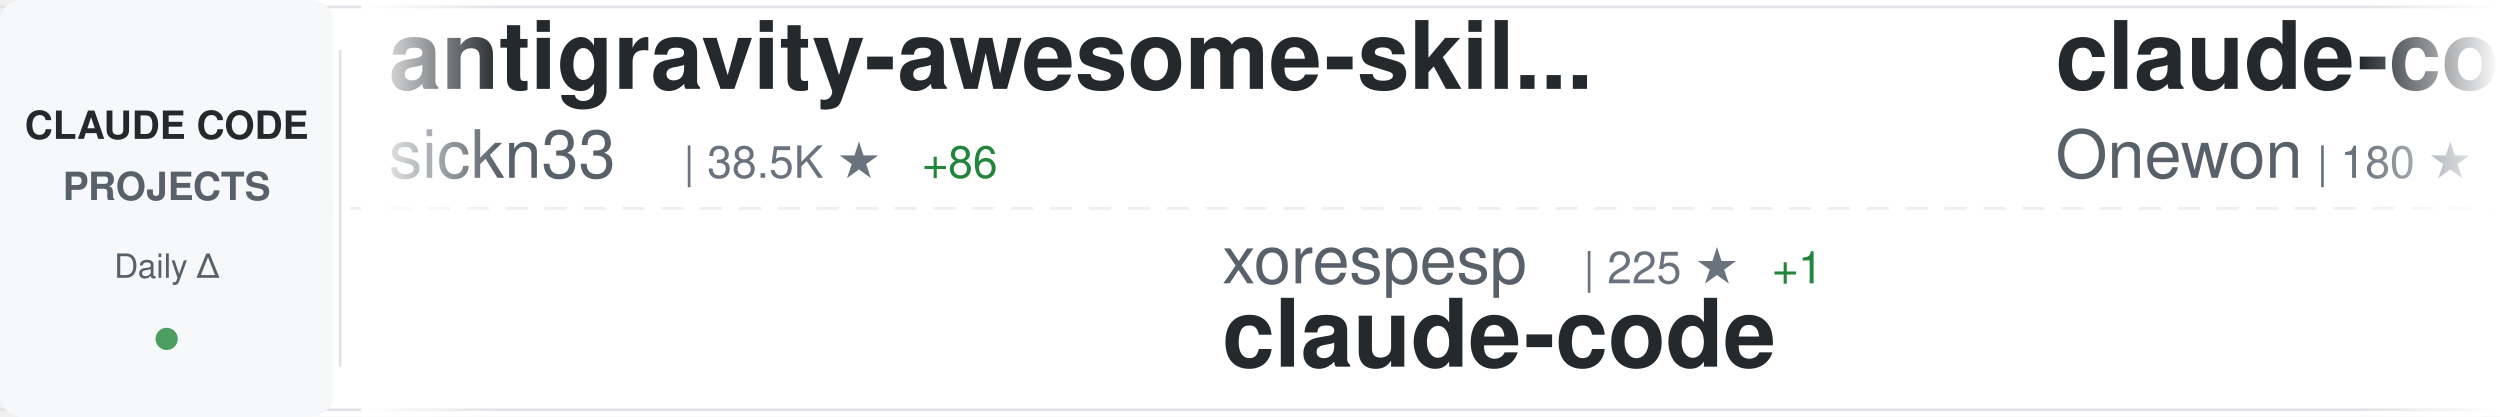
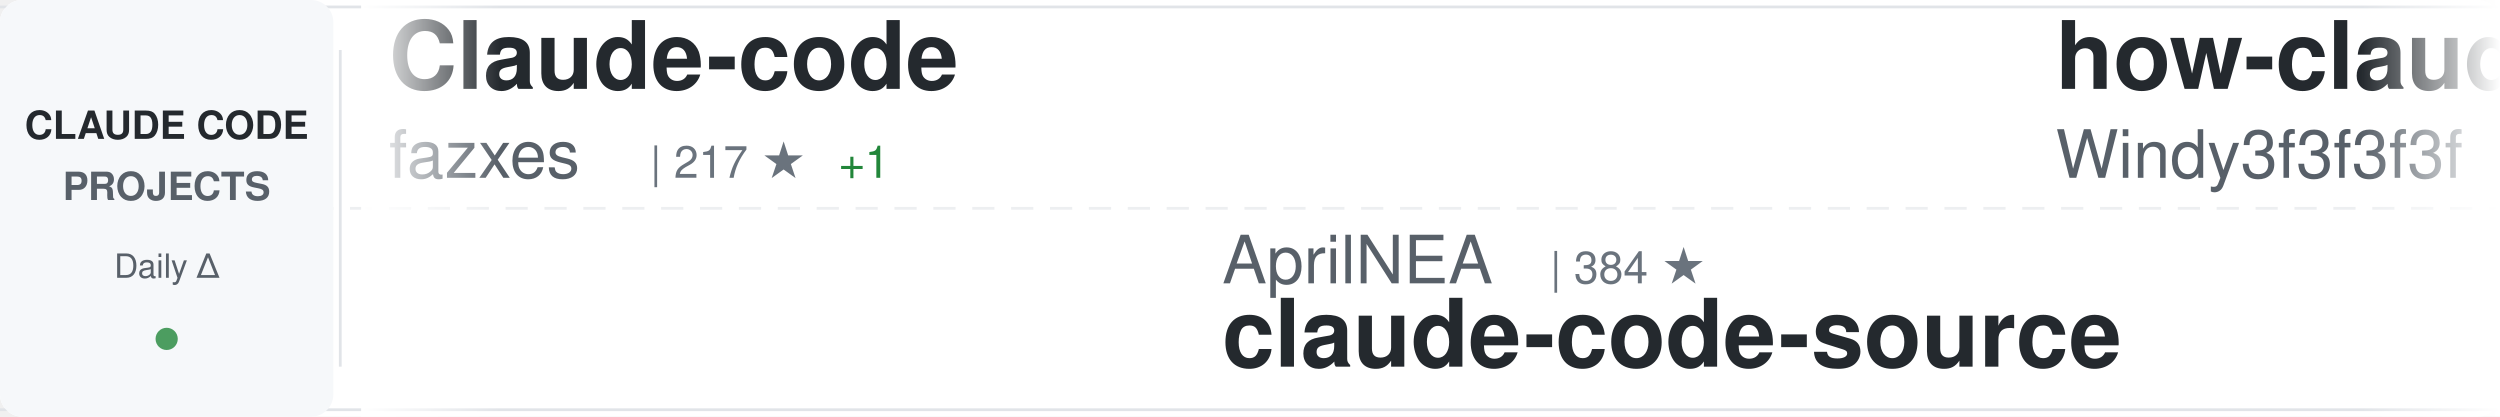
<svg xmlns="http://www.w3.org/2000/svg" width="900" height="150">
  <defs>
    <linearGradient id="awesomeLeftFade" x1="0%" y1="0%" x2="100%" y2="0%">
      <stop offset="0%" style="stop-color:#ffffff;stop-opacity:1" />
      <stop offset="100%" style="stop-color:#ffffff;stop-opacity:0" />
    </linearGradient>
    <linearGradient id="awesomeRightFade" x1="0%" y1="0%" x2="100%" y2="0%">
      <stop offset="0%" style="stop-color:#ffffff;stop-opacity:0" />
      <stop offset="100%" style="stop-color:#ffffff;stop-opacity:1" />
    </linearGradient>
  </defs>
  <rect width="900" height="150" fill="#ffffff" rx="8" />
  <rect x="0" y="2" width="900" height="1" fill="#e1e4e8" />
  <rect x="0" y="147" width="900" height="1" fill="#e1e4e8" />
  <line x1="0" y1="75" x2="900" y2="75" stroke="#e1e4e8" stroke-width="1" stroke-dasharray="8 6" opacity="0.6" />
  <rect x="0" y="0" width="120" height="150" fill="#f6f8fa" rx="8" />
  <text x="60" y="50" font-family="-apple-system, BlinkMacSystemFont, 'Segoe UI', Helvetica, Arial, sans-serif" font-size="14" font-weight="600" fill="#24292e" text-anchor="middle">CLAUDE CODE</text>
  <text x="60" y="72" font-family="-apple-system, BlinkMacSystemFont, 'Segoe UI', Helvetica, Arial, sans-serif" font-size="14" font-weight="600" fill="#586069" text-anchor="middle">PROJECTS</text>
  <text x="60" y="100" font-family="-apple-system, BlinkMacSystemFont, 'Segoe UI', Helvetica, Arial, sans-serif" font-size="12" font-weight="500" fill="#586069" text-anchor="middle">Daily Δ</text>
  <circle cx="60" cy="122" r="4" fill="#22863a" opacity="0.8" />
  <rect x="122" y="18" width="1" height="114" fill="#e1e4e8" />
  <clipPath id="awesomeTickerClip">
    <rect x="130" y="0" width="770" height="150" />
  </clipPath>
  <g clip-path="url(#awesomeTickerClip)">
    <g id="awesomeTickerItems">
      <animateTransform attributeName="transform" attributeType="XML" type="translate" from="0 0" to="-3000 0" dur="54s" repeatCount="indefinite" />
      <g transform="translate(0, 0)">
-         <text x="140" y="32" font-family="-apple-system, BlinkMacSystemFont, 'Segoe UI', Helvetica, Arial, sans-serif" font-size="34" font-weight="600" fill="#24292e">antigravity-awesome-skil...</text>
-         <text x="140" y="64" font-family="-apple-system, BlinkMacSystemFont, 'Segoe UI', Helvetica, Arial, sans-serif" font-size="24" font-weight="400" fill="#586069">sickn33</text>
-         <text x="246" y="64" font-family="-apple-system, BlinkMacSystemFont, 'Segoe UI', Helvetica, Arial, sans-serif" font-size="16" font-weight="500" fill="#6a737d">| 38.5K ★</text>
-         <text x="332" y="64" font-family="-apple-system, BlinkMacSystemFont, 'Segoe UI', Helvetica, Arial, sans-serif" font-size="16" font-weight="500" fill="#22863a"> +86</text>
+         <text x="140" y="32" font-family="-apple-system, BlinkMacSystemFont, 'Segoe UI', Helvetica, Arial, sans-serif" font-size="34" font-weight="600" fill="#24292e">Claude-code</text>
+         <text x="140" y="64" font-family="-apple-system, BlinkMacSystemFont, 'Segoe UI', Helvetica, Arial, sans-serif" font-size="24" font-weight="400" fill="#586069">fazxes</text>
+         <text x="234" y="64" font-family="-apple-system, BlinkMacSystemFont, 'Segoe UI', Helvetica, Arial, sans-serif" font-size="16" font-weight="500" fill="#6a737d">| 217 ★</text>
+         <text x="302" y="64" font-family="-apple-system, BlinkMacSystemFont, 'Segoe UI', Helvetica, Arial, sans-serif" font-size="16" font-weight="500" fill="#22863a"> +1</text>
      </g>
      <g transform="translate(300, 0)">
-         <text x="140" y="102" font-family="-apple-system, BlinkMacSystemFont, 'Segoe UI', Helvetica, Arial, sans-serif" font-size="24" font-weight="400" fill="#586069">xorespesp</text>
-         <text x="270" y="102" font-family="-apple-system, BlinkMacSystemFont, 'Segoe UI', Helvetica, Arial, sans-serif" font-size="16" font-weight="500" fill="#6a737d">| 225 ★</text>
-         <text x="338" y="102" font-family="-apple-system, BlinkMacSystemFont, 'Segoe UI', Helvetica, Arial, sans-serif" font-size="16" font-weight="500" fill="#22863a"> +1</text>
-         <text x="140" y="132" font-family="-apple-system, BlinkMacSystemFont, 'Segoe UI', Helvetica, Arial, sans-serif" font-size="34" font-weight="600" fill="#24292e">claude-code</text>
+         <text x="140" y="102" font-family="-apple-system, BlinkMacSystemFont, 'Segoe UI', Helvetica, Arial, sans-serif" font-size="24" font-weight="400" fill="#586069">AprilNEA</text>
+         <text x="258" y="102" font-family="-apple-system, BlinkMacSystemFont, 'Segoe UI', Helvetica, Arial, sans-serif" font-size="16" font-weight="500" fill="#6a737d">| 384 ★</text>
+         <text x="140" y="132" font-family="-apple-system, BlinkMacSystemFont, 'Segoe UI', Helvetica, Arial, sans-serif" font-size="34" font-weight="600" fill="#24292e">claude-code-source</text>
      </g>
      <g transform="translate(600, 0)">
-         <text x="140" y="32" font-family="-apple-system, BlinkMacSystemFont, 'Segoe UI', Helvetica, Arial, sans-serif" font-size="34" font-weight="600" fill="#24292e">claude-code</text>
-         <text x="140" y="64" font-family="-apple-system, BlinkMacSystemFont, 'Segoe UI', Helvetica, Arial, sans-serif" font-size="24" font-weight="400" fill="#586069">Onewon</text>
-         <text x="234" y="64" font-family="-apple-system, BlinkMacSystemFont, 'Segoe UI', Helvetica, Arial, sans-serif" font-size="16" font-weight="500" fill="#6a737d">| 180 ★</text>
+         <text x="140" y="32" font-family="-apple-system, BlinkMacSystemFont, 'Segoe UI', Helvetica, Arial, sans-serif" font-size="34" font-weight="600" fill="#24292e">how-claude-code-works</text>
+         <text x="140" y="64" font-family="-apple-system, BlinkMacSystemFont, 'Segoe UI', Helvetica, Arial, sans-serif" font-size="24" font-weight="400" fill="#586069">Windy3f3f3f3f</text>
+         <text x="318" y="64" font-family="-apple-system, BlinkMacSystemFont, 'Segoe UI', Helvetica, Arial, sans-serif" font-size="16" font-weight="500" fill="#6a737d">| 2.4K ★</text>
+         <text x="395" y="64" font-family="-apple-system, BlinkMacSystemFont, 'Segoe UI', Helvetica, Arial, sans-serif" font-size="16" font-weight="500" fill="#22863a"> +8</text>
      </g>
      <g transform="translate(900, 0)">
-         <text x="140" y="102" font-family="-apple-system, BlinkMacSystemFont, 'Segoe UI', Helvetica, Arial, sans-serif" font-size="24" font-weight="400" fill="#586069">Hyper66666</text>
-         <text x="282" y="102" font-family="-apple-system, BlinkMacSystemFont, 'Segoe UI', Helvetica, Arial, sans-serif" font-size="16" font-weight="500" fill="#6a737d">| 214 ★</text>
-         <text x="140" y="132" font-family="-apple-system, BlinkMacSystemFont, 'Segoe UI', Helvetica, Arial, sans-serif" font-size="34" font-weight="600" fill="#24292e">claude-code-sourcemap</text>
+         <text x="140" y="102" font-family="-apple-system, BlinkMacSystemFont, 'Segoe UI', Helvetica, Arial, sans-serif" font-size="24" font-weight="400" fill="#586069">ponponon</text>
+         <text x="258" y="102" font-family="-apple-system, BlinkMacSystemFont, 'Segoe UI', Helvetica, Arial, sans-serif" font-size="16" font-weight="500" fill="#6a737d">| 2.2K ★</text>
+         <text x="335" y="102" font-family="-apple-system, BlinkMacSystemFont, 'Segoe UI', Helvetica, Arial, sans-serif" font-size="16" font-weight="500" fill="#22863a"> +1</text>
+         <text x="140" y="132" font-family="-apple-system, BlinkMacSystemFont, 'Segoe UI', Helvetica, Arial, sans-serif" font-size="34" font-weight="600" fill="#24292e">claude_code_src</text>
      </g>
      <g transform="translate(1200, 0)">
-         <text x="140" y="32" font-family="-apple-system, BlinkMacSystemFont, 'Segoe UI', Helvetica, Arial, sans-serif" font-size="34" font-weight="600" fill="#24292e">awesome-claude-code-suba...</text>
-         <text x="140" y="64" font-family="-apple-system, BlinkMacSystemFont, 'Segoe UI', Helvetica, Arial, sans-serif" font-size="24" font-weight="400" fill="#586069">VoltAgent</text>
-         <text x="270" y="64" font-family="-apple-system, BlinkMacSystemFont, 'Segoe UI', Helvetica, Arial, sans-serif" font-size="16" font-weight="500" fill="#6a737d">| 20.4K ★</text>
-         <text x="356" y="64" font-family="-apple-system, BlinkMacSystemFont, 'Segoe UI', Helvetica, Arial, sans-serif" font-size="16" font-weight="500" fill="#22863a"> +57</text>
+         <text x="140" y="32" font-family="-apple-system, BlinkMacSystemFont, 'Segoe UI', Helvetica, Arial, sans-serif" font-size="34" font-weight="600" fill="#24292e">oh-my-claudecode</text>
+         <text x="140" y="64" font-family="-apple-system, BlinkMacSystemFont, 'Segoe UI', Helvetica, Arial, sans-serif" font-size="24" font-weight="400" fill="#586069">Yeachan-Heo</text>
+         <text x="294" y="64" font-family="-apple-system, BlinkMacSystemFont, 'Segoe UI', Helvetica, Arial, sans-serif" font-size="16" font-weight="500" fill="#6a737d">| 34.7K ★</text>
+         <text x="380" y="64" font-family="-apple-system, BlinkMacSystemFont, 'Segoe UI', Helvetica, Arial, sans-serif" font-size="16" font-weight="500" fill="#22863a"> +83</text>
      </g>
      <g transform="translate(1500, 0)">
-         <text x="140" y="102" font-family="-apple-system, BlinkMacSystemFont, 'Segoe UI', Helvetica, Arial, sans-serif" font-size="24" font-weight="400" fill="#586069">ykdojo</text>
-         <text x="234" y="102" font-family="-apple-system, BlinkMacSystemFont, 'Segoe UI', Helvetica, Arial, sans-serif" font-size="16" font-weight="500" fill="#6a737d">| 8.4K ★</text>
-         <text x="311" y="102" font-family="-apple-system, BlinkMacSystemFont, 'Segoe UI', Helvetica, Arial, sans-serif" font-size="16" font-weight="500" fill="#22863a"> +17</text>
-         <text x="140" y="132" font-family="-apple-system, BlinkMacSystemFont, 'Segoe UI', Helvetica, Arial, sans-serif" font-size="34" font-weight="600" fill="#24292e">claude-code-tips</text>
+         <text x="140" y="102" font-family="-apple-system, BlinkMacSystemFont, 'Segoe UI', Helvetica, Arial, sans-serif" font-size="24" font-weight="400" fill="#586069">Piebald-AI</text>
+         <text x="282" y="102" font-family="-apple-system, BlinkMacSystemFont, 'Segoe UI', Helvetica, Arial, sans-serif" font-size="16" font-weight="500" fill="#6a737d">| 10.5K ★</text>
+         <text x="368" y="102" font-family="-apple-system, BlinkMacSystemFont, 'Segoe UI', Helvetica, Arial, sans-serif" font-size="16" font-weight="500" fill="#22863a"> +31</text>
+         <text x="140" y="132" font-family="-apple-system, BlinkMacSystemFont, 'Segoe UI', Helvetica, Arial, sans-serif" font-size="34" font-weight="600" fill="#24292e">claude-code-system-promp...</text>
      </g>
      <g transform="translate(1800, 0)">
-         <text x="140" y="32" font-family="-apple-system, BlinkMacSystemFont, 'Segoe UI', Helvetica, Arial, sans-serif" font-size="34" font-weight="600" fill="#24292e">claude-code-reverse</text>
-         <text x="140" y="64" font-family="-apple-system, BlinkMacSystemFont, 'Segoe UI', Helvetica, Arial, sans-serif" font-size="24" font-weight="400" fill="#586069">Yuyz0112</text>
-         <text x="258" y="64" font-family="-apple-system, BlinkMacSystemFont, 'Segoe UI', Helvetica, Arial, sans-serif" font-size="16" font-weight="500" fill="#6a737d">| 2.4K ★</text>
+         <text x="140" y="32" font-family="-apple-system, BlinkMacSystemFont, 'Segoe UI', Helvetica, Arial, sans-serif" font-size="34" font-weight="600" fill="#24292e">claude-code-templates</text>
+         <text x="140" y="64" font-family="-apple-system, BlinkMacSystemFont, 'Segoe UI', Helvetica, Arial, sans-serif" font-size="24" font-weight="400" fill="#586069">davila7</text>
+         <text x="246" y="64" font-family="-apple-system, BlinkMacSystemFont, 'Segoe UI', Helvetica, Arial, sans-serif" font-size="16" font-weight="500" fill="#6a737d">| 27.5K ★</text>
+         <text x="332" y="64" font-family="-apple-system, BlinkMacSystemFont, 'Segoe UI', Helvetica, Arial, sans-serif" font-size="16" font-weight="500" fill="#22863a"> +31</text>
      </g>
      <g transform="translate(2100, 0)">
-         <text x="140" y="102" font-family="-apple-system, BlinkMacSystemFont, 'Segoe UI', Helvetica, Arial, sans-serif" font-size="24" font-weight="400" fill="#586069">Windy3f3f3f3f</text>
-         <text x="318" y="102" font-family="-apple-system, BlinkMacSystemFont, 'Segoe UI', Helvetica, Arial, sans-serif" font-size="16" font-weight="500" fill="#6a737d">| 1.3K ★</text>
-         <text x="395" y="102" font-family="-apple-system, BlinkMacSystemFont, 'Segoe UI', Helvetica, Arial, sans-serif" font-size="16" font-weight="500" fill="#22863a"> +2</text>
-         <text x="140" y="132" font-family="-apple-system, BlinkMacSystemFont, 'Segoe UI', Helvetica, Arial, sans-serif" font-size="34" font-weight="600" fill="#24292e">claude-code-from-scratch</text>
+         <text x="140" y="102" font-family="-apple-system, BlinkMacSystemFont, 'Segoe UI', Helvetica, Arial, sans-serif" font-size="24" font-weight="400" fill="#586069">sugyan</text>
+         <text x="234" y="102" font-family="-apple-system, BlinkMacSystemFont, 'Segoe UI', Helvetica, Arial, sans-serif" font-size="16" font-weight="500" fill="#6a737d">| 1.1K ★</text>
+         <text x="140" y="132" font-family="-apple-system, BlinkMacSystemFont, 'Segoe UI', Helvetica, Arial, sans-serif" font-size="34" font-weight="600" fill="#24292e">claude-code-webui</text>
      </g>
      <g transform="translate(2400, 0)">
-         <text x="140" y="32" font-family="-apple-system, BlinkMacSystemFont, 'Segoe UI', Helvetica, Arial, sans-serif" font-size="34" font-weight="600" fill="#24292e">Claude-Code</text>
-         <text x="140" y="64" font-family="-apple-system, BlinkMacSystemFont, 'Segoe UI', Helvetica, Arial, sans-serif" font-size="24" font-weight="400" fill="#586069">pengchengneo</text>
-         <text x="306" y="64" font-family="-apple-system, BlinkMacSystemFont, 'Segoe UI', Helvetica, Arial, sans-serif" font-size="16" font-weight="500" fill="#6a737d">| 1.4K ★</text>
-         <text x="383" y="64" font-family="-apple-system, BlinkMacSystemFont, 'Segoe UI', Helvetica, Arial, sans-serif" font-size="16" font-weight="500" fill="#22863a"> +2</text>
+         <text x="140" y="32" font-family="-apple-system, BlinkMacSystemFont, 'Segoe UI', Helvetica, Arial, sans-serif" font-size="34" font-weight="600" fill="#24292e">claude-code-hub</text>
+         <text x="140" y="64" font-family="-apple-system, BlinkMacSystemFont, 'Segoe UI', Helvetica, Arial, sans-serif" font-size="24" font-weight="400" fill="#586069">ding113</text>
+         <text x="246" y="64" font-family="-apple-system, BlinkMacSystemFont, 'Segoe UI', Helvetica, Arial, sans-serif" font-size="16" font-weight="500" fill="#6a737d">| 2.9K ★</text>
+         <text x="323" y="64" font-family="-apple-system, BlinkMacSystemFont, 'Segoe UI', Helvetica, Arial, sans-serif" font-size="16" font-weight="500" fill="#22863a"> +5</text>
      </g>
      <g transform="translate(2700, 0)">
-         <text x="140" y="102" font-family="-apple-system, BlinkMacSystemFont, 'Segoe UI', Helvetica, Arial, sans-serif" font-size="24" font-weight="400" fill="#586069">isboyjc</text>
-         <text x="246" y="102" font-family="-apple-system, BlinkMacSystemFont, 'Segoe UI', Helvetica, Arial, sans-serif" font-size="16" font-weight="500" fill="#6a737d">| 156 ★</text>
-         <text x="140" y="132" font-family="-apple-system, BlinkMacSystemFont, 'Segoe UI', Helvetica, Arial, sans-serif" font-size="34" font-weight="600" fill="#24292e">claude-code</text>
+         <text x="140" y="102" font-family="-apple-system, BlinkMacSystemFont, 'Segoe UI', Helvetica, Arial, sans-serif" font-size="24" font-weight="400" fill="#586069">AICoderTudou</text>
+         <text x="306" y="102" font-family="-apple-system, BlinkMacSystemFont, 'Segoe UI', Helvetica, Arial, sans-serif" font-size="16" font-weight="500" fill="#6a737d">| 501 ★</text>
+         <text x="140" y="132" font-family="-apple-system, BlinkMacSystemFont, 'Segoe UI', Helvetica, Arial, sans-serif" font-size="34" font-weight="600" fill="#24292e">claude-code-tudou</text>
      </g>
      <g transform="translate(3000, 0)">
-         <text x="140" y="32" font-family="-apple-system, BlinkMacSystemFont, 'Segoe UI', Helvetica, Arial, sans-serif" font-size="34" font-weight="600" fill="#24292e">antigravity-awesome-skil...</text>
-         <text x="140" y="64" font-family="-apple-system, BlinkMacSystemFont, 'Segoe UI', Helvetica, Arial, sans-serif" font-size="24" font-weight="400" fill="#586069">sickn33</text>
-         <text x="246" y="64" font-family="-apple-system, BlinkMacSystemFont, 'Segoe UI', Helvetica, Arial, sans-serif" font-size="16" font-weight="500" fill="#6a737d">| 38.5K ★</text>
-         <text x="332" y="64" font-family="-apple-system, BlinkMacSystemFont, 'Segoe UI', Helvetica, Arial, sans-serif" font-size="16" font-weight="500" fill="#22863a"> +86</text>
+         <text x="140" y="32" font-family="-apple-system, BlinkMacSystemFont, 'Segoe UI', Helvetica, Arial, sans-serif" font-size="34" font-weight="600" fill="#24292e">Claude-code</text>
+         <text x="140" y="64" font-family="-apple-system, BlinkMacSystemFont, 'Segoe UI', Helvetica, Arial, sans-serif" font-size="24" font-weight="400" fill="#586069">fazxes</text>
+         <text x="234" y="64" font-family="-apple-system, BlinkMacSystemFont, 'Segoe UI', Helvetica, Arial, sans-serif" font-size="16" font-weight="500" fill="#6a737d">| 217 ★</text>
+         <text x="302" y="64" font-family="-apple-system, BlinkMacSystemFont, 'Segoe UI', Helvetica, Arial, sans-serif" font-size="16" font-weight="500" fill="#22863a"> +1</text>
      </g>
      <g transform="translate(3300, 0)">
-         <text x="140" y="102" font-family="-apple-system, BlinkMacSystemFont, 'Segoe UI', Helvetica, Arial, sans-serif" font-size="24" font-weight="400" fill="#586069">xorespesp</text>
-         <text x="270" y="102" font-family="-apple-system, BlinkMacSystemFont, 'Segoe UI', Helvetica, Arial, sans-serif" font-size="16" font-weight="500" fill="#6a737d">| 225 ★</text>
-         <text x="338" y="102" font-family="-apple-system, BlinkMacSystemFont, 'Segoe UI', Helvetica, Arial, sans-serif" font-size="16" font-weight="500" fill="#22863a"> +1</text>
-         <text x="140" y="132" font-family="-apple-system, BlinkMacSystemFont, 'Segoe UI', Helvetica, Arial, sans-serif" font-size="34" font-weight="600" fill="#24292e">claude-code</text>
+         <text x="140" y="102" font-family="-apple-system, BlinkMacSystemFont, 'Segoe UI', Helvetica, Arial, sans-serif" font-size="24" font-weight="400" fill="#586069">AprilNEA</text>
+         <text x="258" y="102" font-family="-apple-system, BlinkMacSystemFont, 'Segoe UI', Helvetica, Arial, sans-serif" font-size="16" font-weight="500" fill="#6a737d">| 384 ★</text>
+         <text x="140" y="132" font-family="-apple-system, BlinkMacSystemFont, 'Segoe UI', Helvetica, Arial, sans-serif" font-size="34" font-weight="600" fill="#24292e">claude-code-source</text>
      </g>
      <g transform="translate(3600, 0)">
-         <text x="140" y="32" font-family="-apple-system, BlinkMacSystemFont, 'Segoe UI', Helvetica, Arial, sans-serif" font-size="34" font-weight="600" fill="#24292e">claude-code</text>
-         <text x="140" y="64" font-family="-apple-system, BlinkMacSystemFont, 'Segoe UI', Helvetica, Arial, sans-serif" font-size="24" font-weight="400" fill="#586069">Onewon</text>
-         <text x="234" y="64" font-family="-apple-system, BlinkMacSystemFont, 'Segoe UI', Helvetica, Arial, sans-serif" font-size="16" font-weight="500" fill="#6a737d">| 180 ★</text>
+         <text x="140" y="32" font-family="-apple-system, BlinkMacSystemFont, 'Segoe UI', Helvetica, Arial, sans-serif" font-size="34" font-weight="600" fill="#24292e">how-claude-code-works</text>
+         <text x="140" y="64" font-family="-apple-system, BlinkMacSystemFont, 'Segoe UI', Helvetica, Arial, sans-serif" font-size="24" font-weight="400" fill="#586069">Windy3f3f3f3f</text>
+         <text x="318" y="64" font-family="-apple-system, BlinkMacSystemFont, 'Segoe UI', Helvetica, Arial, sans-serif" font-size="16" font-weight="500" fill="#6a737d">| 2.4K ★</text>
+         <text x="395" y="64" font-family="-apple-system, BlinkMacSystemFont, 'Segoe UI', Helvetica, Arial, sans-serif" font-size="16" font-weight="500" fill="#22863a"> +8</text>
      </g>
      <g transform="translate(3900, 0)">
-         <text x="140" y="102" font-family="-apple-system, BlinkMacSystemFont, 'Segoe UI', Helvetica, Arial, sans-serif" font-size="24" font-weight="400" fill="#586069">Hyper66666</text>
-         <text x="282" y="102" font-family="-apple-system, BlinkMacSystemFont, 'Segoe UI', Helvetica, Arial, sans-serif" font-size="16" font-weight="500" fill="#6a737d">| 214 ★</text>
-         <text x="140" y="132" font-family="-apple-system, BlinkMacSystemFont, 'Segoe UI', Helvetica, Arial, sans-serif" font-size="34" font-weight="600" fill="#24292e">claude-code-sourcemap</text>
+         <text x="140" y="102" font-family="-apple-system, BlinkMacSystemFont, 'Segoe UI', Helvetica, Arial, sans-serif" font-size="24" font-weight="400" fill="#586069">ponponon</text>
+         <text x="258" y="102" font-family="-apple-system, BlinkMacSystemFont, 'Segoe UI', Helvetica, Arial, sans-serif" font-size="16" font-weight="500" fill="#6a737d">| 2.2K ★</text>
+         <text x="335" y="102" font-family="-apple-system, BlinkMacSystemFont, 'Segoe UI', Helvetica, Arial, sans-serif" font-size="16" font-weight="500" fill="#22863a"> +1</text>
+         <text x="140" y="132" font-family="-apple-system, BlinkMacSystemFont, 'Segoe UI', Helvetica, Arial, sans-serif" font-size="34" font-weight="600" fill="#24292e">claude_code_src</text>
      </g>
    </g>
  </g>
  <rect x="130" y="0" width="50" height="150" fill="url(#awesomeLeftFade)" />
  <rect x="850" y="0" width="50" height="150" fill="url(#awesomeRightFade)" />
</svg>
